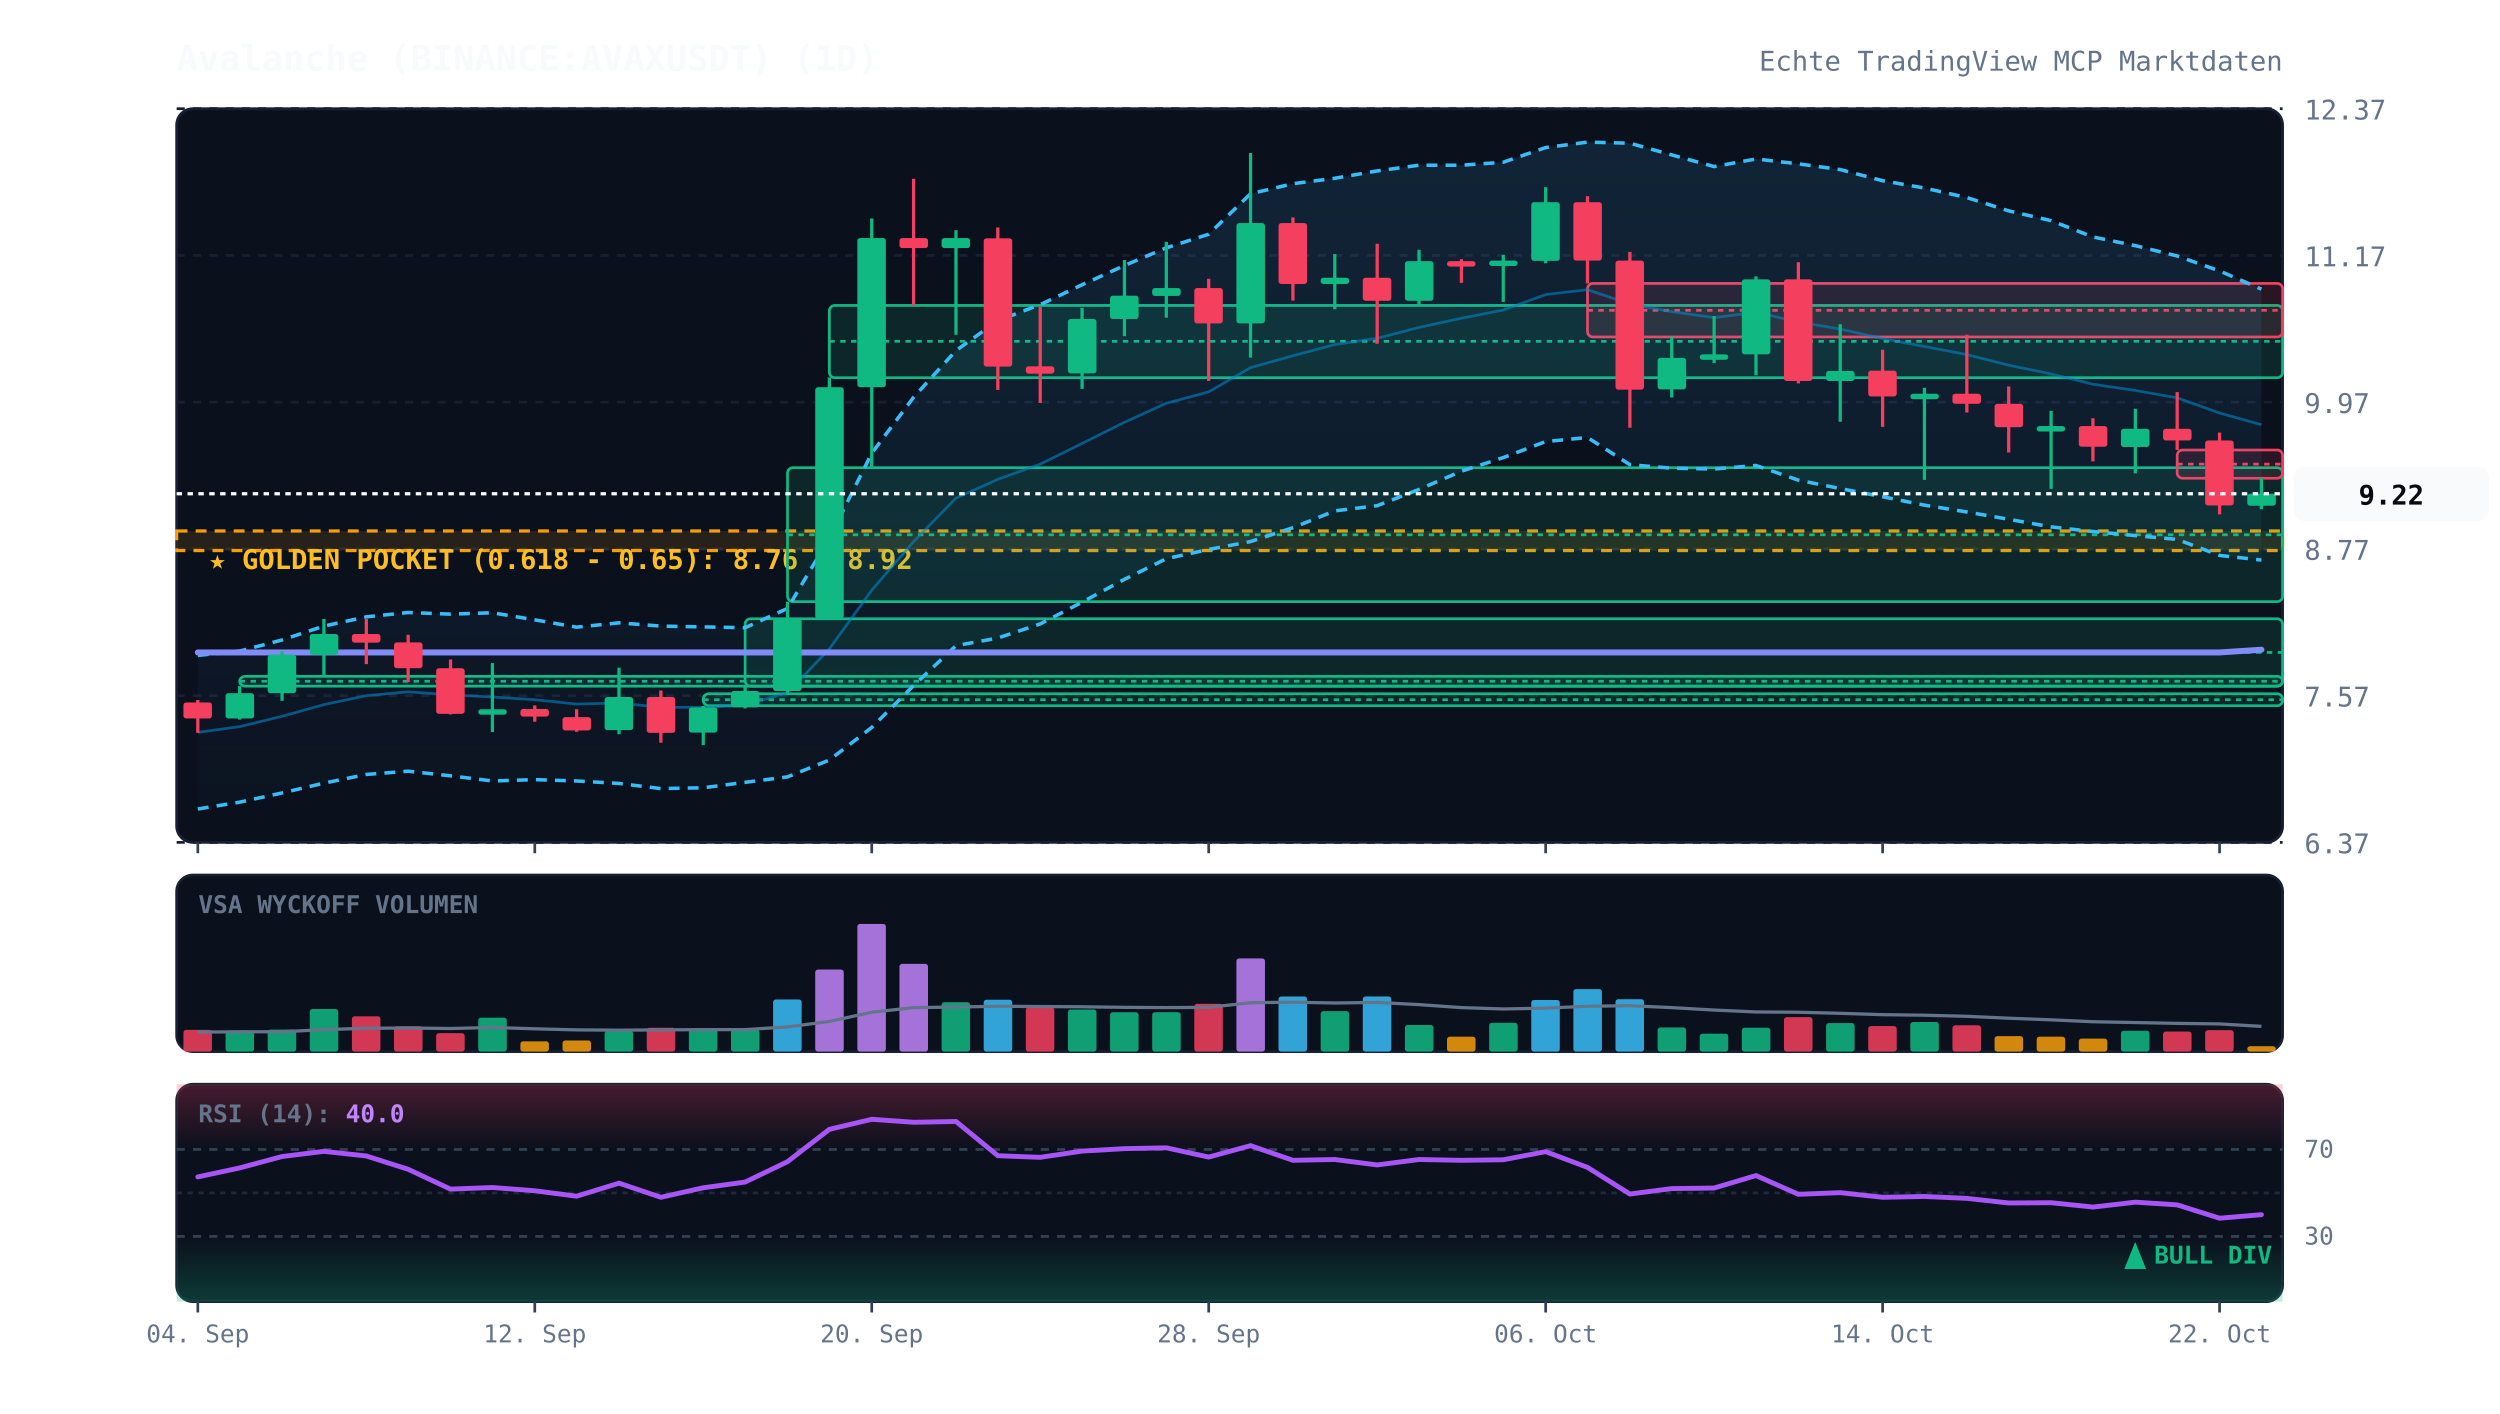
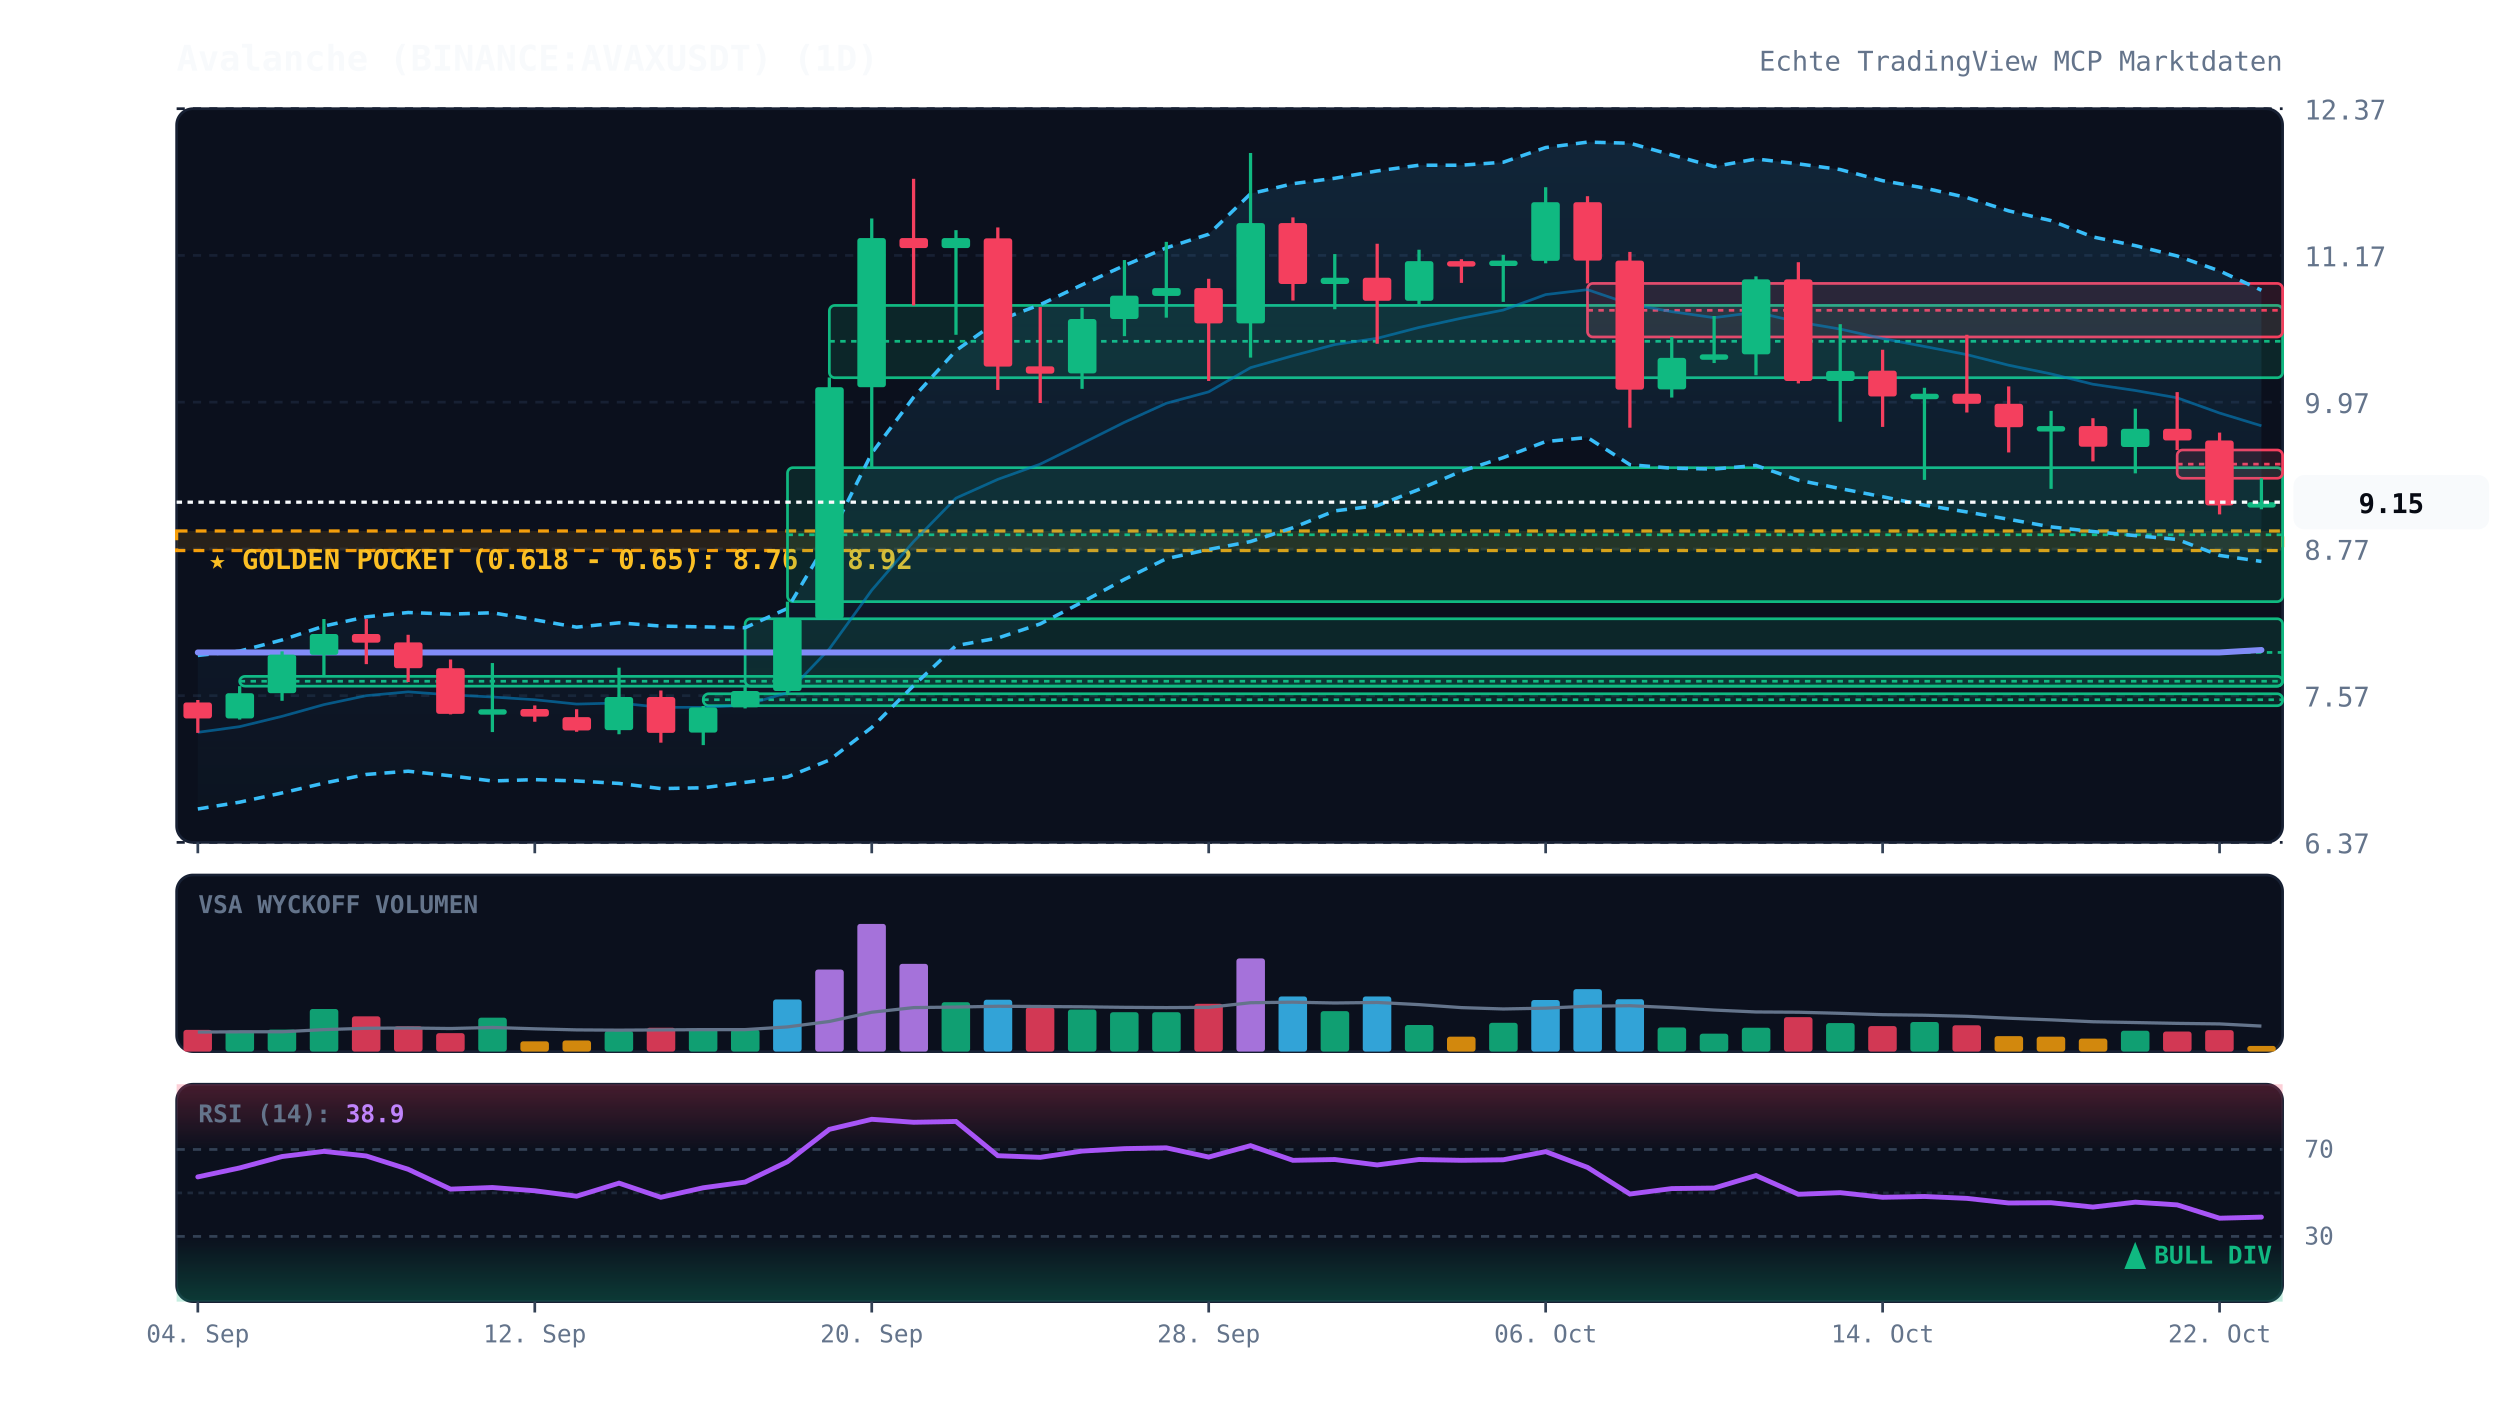
<svg xmlns="http://www.w3.org/2000/svg" viewBox="0 0 920 520" width="100%" height="100%" style="background:#070a13; font-family:'JetBrains Mono', monospace;">
  <defs>
    <linearGradient id="cloud-grad" x1="0%" y1="0%" x2="0%" y2="100%">
      <stop offset="0%" stop-color="#38bdf8" stop-opacity="0.12" />
      <stop offset="100%" stop-color="#38bdf8" stop-opacity="0.02" />
    </linearGradient>
    <linearGradient id="rsi-overbought" x1="0%" y1="0%" x2="0%" y2="100%">
      <stop offset="0%" stop-color="#f43f5e" stop-opacity="0.25" />
      <stop offset="100%" stop-color="#f43f5e" stop-opacity="0.0" />
    </linearGradient>
    <linearGradient id="rsi-oversold" x1="0%" y1="0%" x2="0%" y2="100%">
      <stop offset="0%" stop-color="#10b981" stop-opacity="0.0" />
      <stop offset="100%" stop-color="#10b981" stop-opacity="0.25" />
    </linearGradient>
  </defs>
  <rect x="65" y="40" width="775" height="270" fill="#0b101d" rx="6" stroke="#172033" stroke-width="1" />
  <rect x="65" y="322" width="775" height="65" fill="#0b101d" rx="6" stroke="#172033" stroke-width="1" />
  <rect x="65" y="399" width="775" height="80" fill="#0b101d" rx="6" stroke="#172033" stroke-width="1" />
  <line x1="65" y1="310.0" x2="840" y2="310.0" stroke="#172033" stroke-dasharray="3,3" stroke-width="1" />
  <text x="848" y="314.0" fill="#64748b" font-size="10" text-anchor="start">6.37</text>
  <line x1="65" y1="256.0" x2="840" y2="256.0" stroke="#172033" stroke-dasharray="3,3" stroke-width="1" />
  <text x="848" y="260.0" fill="#64748b" font-size="10" text-anchor="start">7.57</text>
  <line x1="65" y1="202.0" x2="840" y2="202.0" stroke="#172033" stroke-dasharray="3,3" stroke-width="1" />
  <text x="848" y="206.0" fill="#64748b" font-size="10" text-anchor="start">8.77</text>
  <line x1="65" y1="148.0" x2="840" y2="148.0" stroke="#172033" stroke-dasharray="3,3" stroke-width="1" />
  <text x="848" y="152.0" fill="#64748b" font-size="10" text-anchor="start">9.97</text>
  <line x1="65" y1="94.0" x2="840" y2="94.0" stroke="#172033" stroke-dasharray="3,3" stroke-width="1" />
  <text x="848" y="98.0" fill="#64748b" font-size="10" text-anchor="start">11.17</text>
  <line x1="65" y1="40.0" x2="840" y2="40.0" stroke="#172033" stroke-dasharray="3,3" stroke-width="1" />
  <text x="848" y="44.0" fill="#64748b" font-size="10" text-anchor="start">12.37</text>
  <rect x="65" y="195.4" width="775" height="7.2" fill="rgba(245, 158, 11, 0.12)" stroke="#f59e0b" stroke-dasharray="4,3" stroke-width="1.2" />
  <text x="77" y="209.4" fill="#fbbf24" font-size="10" font-weight="bold">★ GOLDEN POCKET (0.618 - 0.65): 8.76 - 8.92</text>
  <rect x="88.2" y="248.9" width="751.8" height="3.6" fill="rgba(16, 185, 129, 0.13)" stroke="#10b981" stroke-width="1" rx="2" />
  <line x1="88.2" y1="250.7" x2="840" y2="250.7" stroke="#10b981" stroke-dasharray="2,2" stroke-width="1" />
  <rect x="258.8" y="255.3" width="581.2" height="4.4" fill="rgba(16, 185, 129, 0.13)" stroke="#10b981" stroke-width="1" rx="2" />
  <line x1="258.8" y1="257.5" x2="840" y2="257.5" stroke="#10b981" stroke-dasharray="2,2" stroke-width="1" />
  <rect x="274.2" y="227.7" width="565.8" height="24.8" fill="rgba(16, 185, 129, 0.13)" stroke="#10b981" stroke-width="1" rx="2" />
  <line x1="274.2" y1="240.1" x2="840" y2="240.1" stroke="#10b981" stroke-dasharray="2,2" stroke-width="1" />
  <rect x="289.8" y="172.1" width="550.2" height="49.3" fill="rgba(16, 185, 129, 0.13)" stroke="#10b981" stroke-width="1" rx="2" />
  <line x1="289.8" y1="196.8" x2="840" y2="196.8" stroke="#10b981" stroke-dasharray="2,2" stroke-width="1" />
  <rect x="305.2" y="112.4" width="534.8" height="26.6" fill="rgba(16, 185, 129, 0.13)" stroke="#10b981" stroke-width="1" rx="2" />
  <line x1="305.2" y1="125.6" x2="840" y2="125.6" stroke="#10b981" stroke-dasharray="2,2" stroke-width="1" />
  <rect x="584.2" y="104.3" width="255.8" height="19.7" fill="rgba(244, 63, 94, 0.13)" stroke="#f43f5e" stroke-width="1" rx="2" />
  <line x1="584.2" y1="114.2" x2="840" y2="114.2" stroke="#f43f5e" stroke-dasharray="2,2" stroke-width="1" />
  <rect x="801.2" y="165.6" width="38.8" height="10.4" fill="rgba(244, 63, 94, 0.13)" stroke="#f43f5e" stroke-width="1" rx="2" />
  <line x1="801.2" y1="170.8" x2="840" y2="170.8" stroke="#f43f5e" stroke-dasharray="2,2" stroke-width="1" />
-   <polygon points="72.8,241.2 88.2,239.6 103.8,235.5 119.2,230.4 134.8,227.0 150.2,225.4 165.8,226.0 181.2,225.5 196.8,228.1 212.2,230.8 227.8,229.2 243.2,230.4 258.8,230.7 274.2,231.0 289.8,223.9 305.2,198.0 320.8,166.8 336.2,146.2 351.8,129.0 367.2,118.0 382.8,112.1 398.2,104.8 413.8,97.7 429.2,91.2 444.8,86.2 460.2,71.3 475.8,67.6 491.2,65.6 506.8,62.9 522.2,60.8 537.8,60.8 553.2,59.7 568.8,54.3 584.2,52.3 599.8,52.7 615.2,57.0 630.8,61.3 646.2,58.5 661.8,60.3 677.2,62.4 692.8,66.5 708.2,69.2 723.8,72.7 739.2,77.6 754.8,81.2 770.2,87.2 785.8,90.4 801.2,94.2 816.8,99.7 832.2,106.4 832.2,206.1 816.8,204.4 801.2,198.5 785.8,197.1 770.2,195.6 754.8,193.9 739.2,191.1 723.8,188.4 708.2,185.9 692.8,182.8 677.2,179.8 661.8,176.7 646.2,171.3 630.8,172.6 615.2,172.3 599.8,171.0 584.2,161.0 568.8,162.5 553.2,168.4 537.8,173.4 522.2,180.1 506.8,186.1 491.2,188.0 475.8,194.2 460.2,199.3 444.8,202.2 429.2,205.6 413.8,213.2 398.2,221.6 382.8,229.6 367.2,234.8 351.8,237.6 336.2,252.3 320.8,267.7 305.2,279.7 289.8,285.9 274.2,287.9 258.8,289.9 243.2,290.2 227.8,288.3 212.2,287.4 196.8,286.9 181.2,287.4 165.8,285.5 150.2,283.8 134.8,285.0 119.2,288.2 103.8,291.8 88.2,295.2 72.8,297.7" fill="url(#cloud-grad)" />
-   <polyline points="72.8,241.2 88.2,239.6 103.8,235.5 119.2,230.4 134.8,227.0 150.2,225.4 165.8,226.0 181.2,225.5 196.8,228.1 212.2,230.8 227.8,229.2 243.2,230.4 258.8,230.7 274.2,231.0 289.8,223.9 305.2,198.0 320.8,166.8 336.2,146.2 351.8,129.0 367.2,118.0 382.8,112.1 398.2,104.8 413.8,97.7 429.2,91.2 444.8,86.2 460.2,71.3 475.8,67.6 491.2,65.6 506.8,62.9 522.2,60.8 537.8,60.8 553.2,59.7 568.8,54.3 584.2,52.3 599.8,52.7 615.2,57.0 630.8,61.3 646.2,58.5 661.8,60.3 677.2,62.4 692.8,66.5 708.2,69.2 723.8,72.7 739.2,77.6 754.8,81.2 770.2,87.2 785.8,90.4 801.2,94.2 816.8,99.7 832.2,106.4" fill="none" stroke="#38bdf8" stroke-width="1.3" stroke-dasharray="4,3" />
-   <polyline points="72.8,297.7 88.2,295.2 103.8,291.8 119.2,288.2 134.8,285.0 150.2,283.8 165.8,285.5 181.2,287.4 196.8,286.9 212.2,287.4 227.8,288.3 243.2,290.2 258.8,289.9 274.2,287.9 289.8,285.9 305.2,279.7 320.8,267.7 336.2,252.3 351.8,237.6 367.2,234.8 382.8,229.6 398.2,221.6 413.8,213.2 429.2,205.6 444.8,202.2 460.2,199.3 475.8,194.2 491.2,188.0 506.8,186.1 522.2,180.1 537.8,173.4 553.2,168.4 568.8,162.5 584.2,161.0 599.8,171.0 615.2,172.3 630.8,172.6 646.2,171.3 661.8,176.7 677.2,179.8 692.8,182.8 708.2,185.9 723.8,188.4 739.2,191.1 754.8,193.9 770.2,195.6 785.8,197.1 801.2,198.5 816.8,204.4 832.2,206.1" fill="none" stroke="#38bdf8" stroke-width="1.3" stroke-dasharray="4,3" />
-   <polyline points="72.8,269.5 88.2,267.4 103.8,263.6 119.2,259.3 134.8,256.0 150.2,254.6 165.8,255.7 181.2,256.5 196.8,257.5 212.2,259.1 227.8,258.7 243.2,260.3 258.8,260.3 274.2,259.5 289.8,254.9 305.2,238.8 320.8,217.2 336.2,199.3 351.8,183.3 367.2,176.4 382.8,170.8 398.2,163.2 413.8,155.4 429.2,148.4 444.8,144.2 460.2,135.3 475.8,130.9 491.2,126.8 506.8,124.5 522.2,120.5 537.8,117.1 553.2,114.1 568.8,108.4 584.2,106.6 599.8,111.9 615.2,114.7 630.8,116.9 646.2,114.9 661.8,118.5 677.2,121.1 692.8,124.6 708.2,127.5 723.8,130.5 739.2,134.4 754.8,137.6 770.2,141.4 785.8,143.7 801.2,146.4 816.8,152.0 832.2,156.3" fill="none" stroke="#0284c7" stroke-width="1.0" stroke-opacity="0.6" />
-   <polyline points="72.8,240.1 88.2,240.1 103.8,240.1 119.2,240.1 134.8,240.1 150.2,240.1 165.8,240.1 181.2,240.1 196.8,240.1 212.2,240.1 227.8,240.1 243.2,240.1 258.8,240.1 274.2,240.1 289.8,240.1 305.2,240.1 320.8,240.1 336.2,240.1 351.8,240.1 367.2,240.1 382.8,240.1 398.2,240.1 413.8,240.1 429.2,240.1 444.8,240.1 460.2,240.1 475.8,240.1 491.2,240.1 506.8,240.1 522.2,240.1 537.8,240.1 553.2,240.1 568.8,240.1 584.2,240.1 599.8,240.1 615.2,240.1 630.8,240.1 646.2,240.1 661.8,240.1 677.2,240.1 692.8,240.1 708.2,240.1 723.8,240.1 739.2,240.1 754.8,240.1 770.2,240.1 785.8,240.1 801.2,240.1 816.8,240.1 832.2,239.1" fill="none" stroke="#818cf8" stroke-width="2.2" stroke-linecap="round" />
+   <polygon points="72.8,241.2 88.2,239.6 103.8,235.5 119.2,230.4 134.8,227.0 150.2,225.4 165.8,226.0 181.2,225.5 196.8,228.1 212.2,230.8 227.8,229.2 243.2,230.4 258.8,230.7 274.2,231.0 289.8,223.9 305.2,198.0 320.8,166.8 336.2,146.2 351.8,129.0 367.2,118.0 382.8,112.1 398.2,104.8 413.8,97.7 429.2,91.2 444.8,86.2 460.2,71.3 475.8,67.6 491.2,65.6 506.8,62.9 522.2,60.8 537.8,60.8 553.2,59.7 568.8,54.3 584.2,52.3 599.8,52.7 615.2,57.0 630.8,61.3 646.2,58.5 661.8,60.3 677.2,62.4 692.8,66.5 708.2,69.2 723.8,72.7 739.2,77.6 754.8,81.2 770.2,87.2 785.8,90.4 801.2,94.2 816.8,99.7 832.2,106.8 832.2,206.6 816.8,204.4 801.2,198.5 785.8,197.1 770.2,195.6 754.8,193.9 739.2,191.1 723.8,188.4 708.2,185.9 692.8,182.8 677.2,179.8 661.8,176.7 646.2,171.3 630.8,172.6 615.2,172.3 599.8,171.0 584.2,161.0 568.8,162.5 553.2,168.4 537.8,173.4 522.2,180.1 506.8,186.1 491.2,188.0 475.8,194.2 460.2,199.3 444.8,202.2 429.2,205.6 413.8,213.2 398.2,221.6 382.8,229.6 367.2,234.8 351.8,237.6 336.2,252.3 320.8,267.7 305.2,279.7 289.8,285.9 274.2,287.9 258.8,289.9 243.2,290.2 227.8,288.3 212.2,287.4 196.8,286.9 181.2,287.4 165.8,285.5 150.2,283.8 134.8,285.0 119.2,288.2 103.8,291.8 88.2,295.2 72.8,297.7" fill="url(#cloud-grad)" />
+   <polyline points="72.8,241.2 88.2,239.6 103.8,235.5 119.2,230.4 134.8,227.0 150.2,225.4 165.8,226.0 181.2,225.5 196.8,228.1 212.2,230.8 227.8,229.2 243.2,230.4 258.8,230.7 274.2,231.0 289.8,223.9 305.2,198.0 320.8,166.8 336.2,146.2 351.8,129.0 367.2,118.0 382.8,112.1 398.2,104.8 413.8,97.7 429.2,91.2 444.8,86.2 460.2,71.3 475.8,67.6 491.2,65.6 506.8,62.9 522.2,60.8 537.8,60.8 553.2,59.7 568.8,54.3 584.2,52.3 599.8,52.7 615.2,57.0 630.8,61.3 646.2,58.5 661.8,60.3 677.2,62.4 692.8,66.5 708.2,69.2 723.8,72.7 739.2,77.6 754.8,81.2 770.2,87.2 785.8,90.4 801.2,94.2 816.8,99.7 832.2,106.8" fill="none" stroke="#38bdf8" stroke-width="1.3" stroke-dasharray="4,3" />
+   <polyline points="72.8,297.7 88.2,295.2 103.8,291.8 119.2,288.2 134.8,285.0 150.2,283.8 165.8,285.5 181.2,287.4 196.8,286.9 212.2,287.4 227.8,288.3 243.2,290.2 258.8,289.9 274.2,287.9 289.8,285.9 305.2,279.7 320.8,267.7 336.2,252.3 351.8,237.6 367.2,234.8 382.8,229.6 398.2,221.6 413.8,213.2 429.2,205.6 444.8,202.2 460.2,199.3 475.8,194.2 491.2,188.0 506.8,186.1 522.2,180.1 537.8,173.4 553.2,168.4 568.8,162.5 584.2,161.0 599.8,171.0 615.2,172.3 630.8,172.6 646.2,171.3 661.8,176.7 677.2,179.8 692.8,182.8 708.2,185.9 723.8,188.4 739.2,191.1 754.8,193.9 770.2,195.6 785.8,197.1 801.2,198.5 816.8,204.4 832.2,206.6" fill="none" stroke="#38bdf8" stroke-width="1.3" stroke-dasharray="4,3" />
+   <polyline points="72.8,269.5 88.2,267.4 103.8,263.6 119.2,259.3 134.8,256.0 150.2,254.6 165.8,255.7 181.2,256.5 196.8,257.5 212.2,259.1 227.8,258.7 243.2,260.3 258.8,260.3 274.2,259.5 289.8,254.9 305.2,238.8 320.8,217.2 336.2,199.3 351.8,183.3 367.2,176.4 382.8,170.8 398.2,163.2 413.8,155.4 429.2,148.4 444.8,144.2 460.2,135.3 475.8,130.9 491.2,126.8 506.8,124.5 522.2,120.5 537.8,117.1 553.2,114.1 568.8,108.4 584.2,106.6 599.8,111.9 615.2,114.7 630.8,116.9 646.2,114.9 661.8,118.5 677.2,121.1 692.8,124.6 708.2,127.5 723.8,130.5 739.2,134.4 754.8,137.6 770.2,141.4 785.8,143.7 801.2,146.4 816.8,152.0 832.2,156.7" fill="none" stroke="#0284c7" stroke-width="1.0" stroke-opacity="0.6" />
+   <polyline points="72.8,240.1 88.2,240.1 103.8,240.1 119.2,240.1 134.8,240.1 150.2,240.1 165.8,240.1 181.2,240.1 196.8,240.1 212.2,240.1 227.8,240.1 243.2,240.1 258.8,240.1 274.2,240.1 289.8,240.1 305.2,240.1 320.8,240.1 336.2,240.1 351.8,240.1 367.2,240.1 382.8,240.1 398.2,240.1 413.8,240.1 429.2,240.1 444.8,240.1 460.2,240.1 475.8,240.1 491.2,240.1 506.8,240.1 522.2,240.1 537.8,240.1 553.2,240.1 568.8,240.1 584.2,240.1 599.8,240.1 615.2,240.1 630.8,240.1 646.2,240.1 661.8,240.1 677.2,240.1 692.8,240.1 708.2,240.1 723.8,240.1 739.2,240.1 754.8,240.1 770.2,240.1 785.8,240.1 801.2,240.1 816.8,240.1 832.2,239.2" fill="none" stroke="#818cf8" stroke-width="2.2" stroke-linecap="round" />
  <line x1="72.8" y1="257.6" x2="72.8" y2="269.7" stroke="#f43f5e" stroke-width="1.2" />
  <rect x="67.5" y="258.5" width="10.5" height="5.9" fill="#f43f5e" rx="1" />
  <line x1="88.2" y1="252.5" x2="88.2" y2="264.8" stroke="#10b981" stroke-width="1.2" />
  <rect x="83.0" y="255.1" width="10.5" height="9.3" fill="#10b981" rx="1" />
  <line x1="103.8" y1="239.7" x2="103.8" y2="257.9" stroke="#10b981" stroke-width="1.2" />
  <rect x="98.5" y="240.9" width="10.5" height="14.2" fill="#10b981" rx="1" />
  <line x1="119.2" y1="227.8" x2="119.2" y2="248.9" stroke="#10b981" stroke-width="1.2" />
  <rect x="114.0" y="233.3" width="10.5" height="7.7" fill="#10b981" rx="1" />
  <line x1="134.8" y1="227.8" x2="134.8" y2="244.4" stroke="#f43f5e" stroke-width="1.2" />
  <rect x="129.5" y="233.3" width="10.5" height="3.2" fill="#f43f5e" rx="1" />
  <line x1="150.2" y1="233.6" x2="150.2" y2="251.0" stroke="#f43f5e" stroke-width="1.2" />
  <rect x="145.0" y="236.4" width="10.5" height="9.5" fill="#f43f5e" rx="1" />
  <line x1="165.8" y1="242.7" x2="165.8" y2="262.9" stroke="#f43f5e" stroke-width="1.2" />
  <rect x="160.5" y="245.9" width="10.5" height="16.8" fill="#f43f5e" rx="1" />
  <line x1="181.2" y1="244.0" x2="181.2" y2="269.4" stroke="#10b981" stroke-width="1.2" />
  <rect x="176.0" y="261.0" width="10.5" height="2.0" fill="#10b981" rx="1" />
  <line x1="196.8" y1="259.6" x2="196.8" y2="265.6" stroke="#f43f5e" stroke-width="1.2" />
  <rect x="191.5" y="260.9" width="10.5" height="2.8" fill="#f43f5e" rx="1" />
  <line x1="212.2" y1="261.0" x2="212.2" y2="269.3" stroke="#f43f5e" stroke-width="1.2" />
  <rect x="207.0" y="263.9" width="10.5" height="4.9" fill="#f43f5e" rx="1" />
  <line x1="227.8" y1="245.7" x2="227.8" y2="270.2" stroke="#10b981" stroke-width="1.2" />
  <rect x="222.5" y="256.5" width="10.5" height="12.2" fill="#10b981" rx="1" />
  <line x1="243.2" y1="254.1" x2="243.2" y2="273.3" stroke="#f43f5e" stroke-width="1.2" />
  <rect x="238.0" y="256.5" width="10.5" height="13.2" fill="#f43f5e" rx="1" />
  <line x1="258.8" y1="259.8" x2="258.8" y2="274.2" stroke="#10b981" stroke-width="1.2" />
  <rect x="253.5" y="260.3" width="10.5" height="9.3" fill="#10b981" rx="1" />
  <line x1="274.2" y1="252.5" x2="274.2" y2="260.7" stroke="#10b981" stroke-width="1.2" />
  <rect x="269.0" y="254.3" width="10.5" height="6.0" fill="#10b981" rx="1" />
  <line x1="289.8" y1="221.4" x2="289.8" y2="255.3" stroke="#10b981" stroke-width="1.2" />
  <rect x="284.5" y="227.6" width="10.5" height="26.7" fill="#10b981" rx="1" />
  <line x1="305.2" y1="138.9" x2="305.2" y2="227.7" stroke="#10b981" stroke-width="1.2" />
  <rect x="300.0" y="142.5" width="10.5" height="85.1" fill="#10b981" rx="1" />
  <line x1="320.8" y1="80.4" x2="320.8" y2="172.1" stroke="#10b981" stroke-width="1.2" />
  <rect x="315.5" y="87.6" width="10.5" height="54.9" fill="#10b981" rx="1" />
  <line x1="336.2" y1="65.8" x2="336.2" y2="112.4" stroke="#f43f5e" stroke-width="1.2" />
  <rect x="331.0" y="87.6" width="10.5" height="3.7" fill="#f43f5e" rx="1" />
  <line x1="351.8" y1="84.7" x2="351.8" y2="123.2" stroke="#10b981" stroke-width="1.2" />
  <rect x="346.5" y="87.6" width="10.5" height="3.7" fill="#10b981" rx="1" />
  <line x1="367.2" y1="83.7" x2="367.2" y2="143.5" stroke="#f43f5e" stroke-width="1.2" />
  <rect x="362.0" y="87.7" width="10.5" height="47.2" fill="#f43f5e" rx="1" />
  <line x1="382.8" y1="113.0" x2="382.8" y2="148.3" stroke="#f43f5e" stroke-width="1.2" />
  <rect x="377.5" y="134.8" width="10.5" height="2.7" fill="#f43f5e" rx="1" />
  <line x1="398.2" y1="113.3" x2="398.2" y2="143.1" stroke="#10b981" stroke-width="1.2" />
  <rect x="393.0" y="117.4" width="10.5" height="20.0" fill="#10b981" rx="1" />
  <line x1="413.8" y1="95.7" x2="413.8" y2="123.7" stroke="#10b981" stroke-width="1.2" />
  <rect x="408.5" y="108.8" width="10.5" height="8.6" fill="#10b981" rx="1" />
  <line x1="429.2" y1="89.0" x2="429.2" y2="116.9" stroke="#10b981" stroke-width="1.2" />
  <rect x="424.0" y="106.0" width="10.5" height="2.9" fill="#10b981" rx="1" />
  <line x1="444.8" y1="102.6" x2="444.8" y2="140.2" stroke="#f43f5e" stroke-width="1.2" />
  <rect x="439.5" y="106.0" width="10.5" height="13.0" fill="#f43f5e" rx="1" />
  <line x1="460.2" y1="56.3" x2="460.2" y2="131.6" stroke="#10b981" stroke-width="1.2" />
  <rect x="455.0" y="82.1" width="10.5" height="36.9" fill="#10b981" rx="1" />
  <line x1="475.8" y1="80.0" x2="475.8" y2="110.6" stroke="#f43f5e" stroke-width="1.2" />
  <rect x="470.5" y="82.1" width="10.5" height="22.4" fill="#f43f5e" rx="1" />
  <line x1="491.2" y1="93.5" x2="491.2" y2="113.8" stroke="#10b981" stroke-width="1.2" />
  <rect x="486.0" y="102.2" width="10.5" height="2.3" fill="#10b981" rx="1" />
  <line x1="506.8" y1="89.7" x2="506.8" y2="126.5" stroke="#f43f5e" stroke-width="1.2" />
  <rect x="501.5" y="102.2" width="10.5" height="8.5" fill="#f43f5e" rx="1" />
  <line x1="522.2" y1="91.9" x2="522.2" y2="112.4" stroke="#10b981" stroke-width="1.2" />
  <rect x="517.0" y="96.1" width="10.5" height="14.6" fill="#10b981" rx="1" />
  <line x1="537.8" y1="95.4" x2="537.8" y2="104.1" stroke="#f43f5e" stroke-width="1.2" />
  <rect x="532.5" y="96.1" width="10.5" height="2.0" fill="#f43f5e" rx="1" />
  <line x1="553.2" y1="93.8" x2="553.2" y2="111.1" stroke="#10b981" stroke-width="1.2" />
  <rect x="548.0" y="95.9" width="10.5" height="2.0" fill="#10b981" rx="1" />
  <line x1="568.8" y1="68.9" x2="568.8" y2="96.9" stroke="#10b981" stroke-width="1.2" />
  <rect x="563.5" y="74.4" width="10.5" height="21.6" fill="#10b981" rx="1" />
  <line x1="584.2" y1="72.2" x2="584.2" y2="104.3" stroke="#f43f5e" stroke-width="1.2" />
  <rect x="579.0" y="74.4" width="10.5" height="21.5" fill="#f43f5e" rx="1" />
  <line x1="599.8" y1="92.7" x2="599.8" y2="157.4" stroke="#f43f5e" stroke-width="1.2" />
  <rect x="594.5" y="95.9" width="10.5" height="47.5" fill="#f43f5e" rx="1" />
  <line x1="615.2" y1="124.0" x2="615.2" y2="146.3" stroke="#10b981" stroke-width="1.2" />
  <rect x="610.0" y="131.7" width="10.5" height="11.6" fill="#10b981" rx="1" />
  <line x1="630.8" y1="116.3" x2="630.8" y2="133.6" stroke="#10b981" stroke-width="1.2" />
  <rect x="625.5" y="130.4" width="10.5" height="2.0" fill="#10b981" rx="1" />
  <line x1="646.2" y1="101.7" x2="646.2" y2="138.1" stroke="#10b981" stroke-width="1.2" />
  <rect x="641.0" y="102.8" width="10.5" height="27.6" fill="#10b981" rx="1" />
  <line x1="661.8" y1="96.5" x2="661.8" y2="141.1" stroke="#f43f5e" stroke-width="1.2" />
  <rect x="656.5" y="102.8" width="10.5" height="37.4" fill="#f43f5e" rx="1" />
  <line x1="677.2" y1="119.3" x2="677.2" y2="155.2" stroke="#10b981" stroke-width="1.2" />
  <rect x="672.0" y="136.5" width="10.5" height="3.7" fill="#10b981" rx="1" />
  <line x1="692.8" y1="128.7" x2="692.8" y2="157.1" stroke="#f43f5e" stroke-width="1.2" />
  <rect x="687.5" y="136.4" width="10.5" height="9.5" fill="#f43f5e" rx="1" />
  <line x1="708.2" y1="142.7" x2="708.2" y2="176.6" stroke="#10b981" stroke-width="1.2" />
  <rect x="703.0" y="144.9" width="10.5" height="2.0" fill="#10b981" rx="1" />
  <line x1="723.8" y1="123.2" x2="723.8" y2="151.8" stroke="#f43f5e" stroke-width="1.2" />
  <rect x="718.5" y="144.9" width="10.5" height="3.7" fill="#f43f5e" rx="1" />
  <line x1="739.2" y1="142.2" x2="739.2" y2="166.5" stroke="#f43f5e" stroke-width="1.2" />
  <rect x="734.0" y="148.6" width="10.5" height="8.6" fill="#f43f5e" rx="1" />
  <line x1="754.8" y1="151.2" x2="754.8" y2="179.9" stroke="#10b981" stroke-width="1.2" />
  <rect x="749.5" y="156.8" width="10.5" height="2.0" fill="#10b981" rx="1" />
  <line x1="770.2" y1="153.9" x2="770.2" y2="169.8" stroke="#f43f5e" stroke-width="1.2" />
  <rect x="765.0" y="156.8" width="10.5" height="7.6" fill="#f43f5e" rx="1" />
  <line x1="785.8" y1="150.4" x2="785.8" y2="174.2" stroke="#10b981" stroke-width="1.2" />
  <rect x="780.5" y="157.8" width="10.5" height="6.7" fill="#10b981" rx="1" />
  <line x1="801.2" y1="144.3" x2="801.2" y2="165.6" stroke="#f43f5e" stroke-width="1.2" />
  <rect x="796.0" y="157.8" width="10.5" height="4.3" fill="#f43f5e" rx="1" />
  <line x1="816.8" y1="159.2" x2="816.8" y2="189.3" stroke="#f43f5e" stroke-width="1.2" />
  <rect x="811.5" y="162.1" width="10.5" height="23.9" fill="#f43f5e" rx="1" />
  <line x1="832.2" y1="176.0" x2="832.2" y2="187.4" stroke="#10b981" stroke-width="1.2" />
-   <rect x="827.0" y="181.7" width="10.5" height="4.4" fill="#10b981" rx="1" />
-   <line x1="65" y1="181.7" x2="840" y2="181.7" stroke="#f8fafc" stroke-width="1.2" stroke-dasharray="2,2" />
-   <rect x="844" y="171.7" width="72" height="20" fill="#f8fafc" rx="4" />
-   <text x="880" y="185.7" fill="#070a13" font-size="10" font-weight="bold" text-anchor="middle">9.22</text>
+   <rect x="827.0" y="184.8" width="10.5" height="2.0" fill="#10b981" rx="1" />
+   <line x1="65" y1="184.8" x2="840" y2="184.8" stroke="#f8fafc" stroke-width="1.2" stroke-dasharray="2,2" />
+   <rect x="844" y="174.8" width="72" height="20" fill="#f8fafc" rx="4" />
+   <text x="880" y="188.8" fill="#070a13" font-size="10" font-weight="bold" text-anchor="middle">9.15</text>
  <text x="73" y="336" fill="#64748b" font-size="9" font-weight="bold">VSA WYCKOFF VOLUMEN</text>
  <rect x="67.5" y="379.0" width="10.5" height="8.0" fill="#f43f5e" opacity="0.85" rx="1" />
  <rect x="83.0" y="379.3" width="10.5" height="7.7" fill="#10b981" opacity="0.85" rx="1" />
  <rect x="98.5" y="378.9" width="10.5" height="8.1" fill="#10b981" opacity="0.85" rx="1" />
  <rect x="114.0" y="371.3" width="10.5" height="15.7" fill="#10b981" opacity="0.85" rx="1" />
  <rect x="129.5" y="374.0" width="10.5" height="13.0" fill="#f43f5e" opacity="0.85" rx="1" />
  <rect x="145.0" y="377.7" width="10.5" height="9.3" fill="#f43f5e" opacity="0.85" rx="1" />
  <rect x="160.5" y="380.2" width="10.5" height="6.8" fill="#f43f5e" opacity="0.85" rx="1" />
  <rect x="176.0" y="374.5" width="10.5" height="12.5" fill="#10b981" opacity="0.85" rx="1" />
  <rect x="191.5" y="383.2" width="10.5" height="3.8" fill="#f59e0b" opacity="0.85" rx="1" />
  <rect x="207.0" y="382.9" width="10.5" height="4.1" fill="#f59e0b" opacity="0.85" rx="1" />
  <rect x="222.5" y="379.4" width="10.5" height="7.6" fill="#10b981" opacity="0.85" rx="1" />
  <rect x="238.0" y="378.2" width="10.5" height="8.8" fill="#f43f5e" opacity="0.85" rx="1" />
  <rect x="253.5" y="378.5" width="10.5" height="8.5" fill="#10b981" opacity="0.85" rx="1" />
  <rect x="269.0" y="378.9" width="10.5" height="8.1" fill="#10b981" opacity="0.85" rx="1" />
  <rect x="284.5" y="367.8" width="10.5" height="19.2" fill="#38bdf8" opacity="0.85" rx="1" />
  <rect x="300.0" y="356.8" width="10.5" height="30.2" fill="#c084fc" opacity="0.85" rx="1" />
  <rect x="315.5" y="340.0" width="10.5" height="47.0" fill="#c084fc" opacity="0.85" rx="1" />
  <rect x="331.0" y="354.7" width="10.5" height="32.3" fill="#c084fc" opacity="0.85" rx="1" />
  <rect x="346.5" y="368.8" width="10.5" height="18.2" fill="#10b981" opacity="0.85" rx="1" />
  <rect x="362.0" y="367.9" width="10.5" height="19.1" fill="#38bdf8" opacity="0.85" rx="1" />
  <rect x="377.5" y="370.7" width="10.5" height="16.3" fill="#f43f5e" opacity="0.85" rx="1" />
  <rect x="393.0" y="371.5" width="10.5" height="15.5" fill="#10b981" opacity="0.85" rx="1" />
  <rect x="408.5" y="372.5" width="10.5" height="14.5" fill="#10b981" opacity="0.85" rx="1" />
  <rect x="424.0" y="372.5" width="10.5" height="14.5" fill="#10b981" opacity="0.85" rx="1" />
  <rect x="439.5" y="369.4" width="10.5" height="17.6" fill="#f43f5e" opacity="0.85" rx="1" />
  <rect x="455.0" y="352.7" width="10.5" height="34.3" fill="#c084fc" opacity="0.85" rx="1" />
  <rect x="470.5" y="366.7" width="10.5" height="20.3" fill="#38bdf8" opacity="0.85" rx="1" />
  <rect x="486.0" y="372.1" width="10.5" height="14.9" fill="#10b981" opacity="0.85" rx="1" />
  <rect x="501.5" y="366.7" width="10.5" height="20.3" fill="#38bdf8" opacity="0.85" rx="1" />
  <rect x="517.0" y="377.2" width="10.5" height="9.8" fill="#10b981" opacity="0.85" rx="1" />
  <rect x="532.5" y="381.5" width="10.5" height="5.5" fill="#f59e0b" opacity="0.85" rx="1" />
  <rect x="548.0" y="376.4" width="10.5" height="10.6" fill="#10b981" opacity="0.85" rx="1" />
  <rect x="563.5" y="368.0" width="10.5" height="19.0" fill="#38bdf8" opacity="0.85" rx="1" />
  <rect x="579.0" y="364.0" width="10.5" height="23.0" fill="#38bdf8" opacity="0.85" rx="1" />
  <rect x="594.5" y="367.7" width="10.5" height="19.3" fill="#38bdf8" opacity="0.85" rx="1" />
  <rect x="610.0" y="378.1" width="10.5" height="8.9" fill="#10b981" opacity="0.85" rx="1" />
  <rect x="625.5" y="380.4" width="10.5" height="6.6" fill="#10b981" opacity="0.85" rx="1" />
  <rect x="641.0" y="378.2" width="10.5" height="8.8" fill="#10b981" opacity="0.85" rx="1" />
  <rect x="656.5" y="374.3" width="10.5" height="12.7" fill="#f43f5e" opacity="0.85" rx="1" />
  <rect x="672.0" y="376.5" width="10.5" height="10.5" fill="#10b981" opacity="0.85" rx="1" />
  <rect x="687.5" y="377.6" width="10.5" height="9.4" fill="#f43f5e" opacity="0.85" rx="1" />
  <rect x="703.0" y="376.1" width="10.5" height="10.9" fill="#10b981" opacity="0.85" rx="1" />
  <rect x="718.5" y="377.3" width="10.5" height="9.7" fill="#f43f5e" opacity="0.85" rx="1" />
  <rect x="734.0" y="381.3" width="10.5" height="5.7" fill="#f59e0b" opacity="0.85" rx="1" />
  <rect x="749.5" y="381.5" width="10.5" height="5.5" fill="#f59e0b" opacity="0.85" rx="1" />
  <rect x="765.0" y="382.2" width="10.5" height="4.8" fill="#f59e0b" opacity="0.85" rx="1" />
  <rect x="780.5" y="379.3" width="10.5" height="7.7" fill="#10b981" opacity="0.85" rx="1" />
  <rect x="796.0" y="379.6" width="10.5" height="7.4" fill="#f43f5e" opacity="0.85" rx="1" />
  <rect x="811.5" y="379.1" width="10.5" height="7.9" fill="#f43f5e" opacity="0.85" rx="1" />
-   <rect x="827.0" y="385.0" width="10.5" height="2.0" fill="#f59e0b" opacity="0.85" rx="1" />
-   <polyline points="72.8,379.8 88.2,379.7 103.8,379.7 119.2,378.9 134.8,378.4 150.2,378.3 165.8,378.5 181.2,378.1 196.8,378.6 212.2,379.0 227.8,379.1 243.2,379.0 258.8,378.9 274.2,378.9 289.8,377.9 305.2,375.9 320.8,372.5 336.2,370.8 351.8,370.6 367.2,370.3 382.8,370.4 398.2,370.5 413.8,370.7 429.2,370.8 444.8,370.7 460.2,369.0 475.8,368.8 491.2,369.1 506.8,368.9 522.2,369.7 537.8,370.8 553.2,371.3 568.8,371.0 584.2,370.3 599.8,370.1 615.2,370.8 630.8,371.7 646.2,372.4 661.8,372.5 677.2,372.9 692.8,373.4 708.2,373.6 723.8,374.0 739.2,374.7 754.8,375.3 770.2,376.0 785.8,376.3 801.2,376.6 816.8,376.8 832.2,377.7" fill="none" stroke="#64748b" stroke-width="1.2" />
+   <rect x="827.0" y="384.9" width="10.5" height="2.1" fill="#f59e0b" opacity="0.85" rx="1" />
+   <polyline points="72.8,379.8 88.2,379.7 103.8,379.7 119.2,378.9 134.8,378.4 150.2,378.3 165.8,378.5 181.2,378.1 196.8,378.6 212.2,379.0 227.8,379.1 243.2,379.0 258.8,378.9 274.2,378.9 289.8,377.9 305.2,375.9 320.8,372.5 336.2,370.8 351.8,370.6 367.2,370.3 382.8,370.4 398.2,370.5 413.8,370.7 429.2,370.8 444.8,370.7 460.2,369.0 475.8,368.8 491.2,369.1 506.8,368.9 522.2,369.7 537.8,370.8 553.2,371.3 568.8,371.0 584.2,370.3 599.8,370.1 615.2,370.8 630.8,371.7 646.2,372.4 661.8,372.5 677.2,372.9 692.8,373.4 708.2,373.6 723.8,374.0 739.2,374.7 754.8,375.3 770.2,376.0 785.8,376.3 801.2,376.6 816.8,376.8 832.2,377.6" fill="none" stroke="#64748b" stroke-width="1.2" />
  <rect x="65" y="399" width="775" height="24.0" fill="url(#rsi-overbought)" />
  <rect x="65" y="455.0" width="775" height="24.0" fill="url(#rsi-oversold)" />
  <line x1="65" y1="423.0" x2="840" y2="423.0" stroke="#334155" stroke-dasharray="3,3" stroke-width="1" />
  <text x="848" y="426.0" fill="#64748b" font-size="9">70</text>
  <line x1="65" y1="439.0" x2="840" y2="439.0" stroke="#1e293b" stroke-dasharray="2,2" stroke-width="1" />
  <line x1="65" y1="455.0" x2="840" y2="455.0" stroke="#334155" stroke-dasharray="3,3" stroke-width="1" />
  <text x="848" y="458.0" fill="#64748b" font-size="9">30</text>
-   <polyline points="72.8,433.1 88.2,429.8 103.8,425.6 119.2,423.7 134.8,425.4 150.2,430.3 165.8,437.6 181.2,437.0 196.8,438.2 212.2,440.2 227.8,435.4 243.2,440.6 258.8,437.1 274.2,435.0 289.8,427.5 305.2,415.6 320.8,411.9 336.2,413.0 351.8,412.7 367.2,425.3 382.8,425.9 398.2,423.6 413.8,422.7 429.2,422.4 444.8,425.8 460.2,421.6 475.8,427.0 491.2,426.7 506.8,428.7 522.2,426.7 537.8,427.0 553.2,426.8 568.8,423.8 584.2,429.6 599.8,439.4 615.2,437.4 630.8,437.2 646.2,432.6 661.8,439.5 677.2,438.9 692.8,440.6 708.2,440.3 723.8,441.0 739.2,442.7 754.8,442.6 770.2,444.2 785.8,442.4 801.2,443.4 816.8,448.3 832.2,447.0" fill="none" stroke="#a855f7" stroke-width="1.8" stroke-linecap="round" />
+   <polyline points="72.8,433.1 88.2,429.8 103.8,425.6 119.2,423.7 134.8,425.4 150.2,430.3 165.8,437.6 181.2,437.0 196.8,438.2 212.2,440.2 227.8,435.4 243.2,440.6 258.8,437.1 274.2,435.0 289.8,427.5 305.2,415.6 320.8,411.9 336.2,413.0 351.8,412.7 367.2,425.3 382.8,425.9 398.2,423.6 413.8,422.7 429.2,422.4 444.8,425.8 460.2,421.6 475.8,427.0 491.2,426.7 506.8,428.7 522.2,426.7 537.8,427.0 553.2,426.8 568.8,423.8 584.2,429.6 599.8,439.4 615.2,437.4 630.8,437.2 646.2,432.6 661.8,439.5 677.2,438.9 692.8,440.6 708.2,440.3 723.8,441.0 739.2,442.7 754.8,442.6 770.2,444.2 785.8,442.4 801.2,443.4 816.8,448.3 832.2,447.9" fill="none" stroke="#a855f7" stroke-width="1.8" stroke-linecap="round" />
  <g transform="translate(785.75, 467)">
    <path d="M 0 -10 L 4 0 L -4 0 Z" fill="#10b981" />
    <text x="7" y="-2" fill="#10b981" font-size="9" font-weight="bold">BULL DIV</text>
  </g>
-   <text x="73" y="413" fill="#64748b" font-size="9" font-weight="bold">RSI (14): <tspan fill="#c084fc">40.0</tspan>
+   <text x="73" y="413" fill="#64748b" font-size="9" font-weight="bold">RSI (14): <tspan fill="#c084fc">38.9</tspan>
  </text>
  <line x1="72.8" y1="310" x2="72.8" y2="314" stroke="#334155" stroke-width="1" />
  <line x1="72.8" y1="479" x2="72.8" y2="483" stroke="#334155" stroke-width="1" />
  <text x="72.8" y="494" fill="#64748b" font-size="9" text-anchor="middle">04. Sep</text>
  <line x1="196.8" y1="310" x2="196.8" y2="314" stroke="#334155" stroke-width="1" />
  <line x1="196.8" y1="479" x2="196.8" y2="483" stroke="#334155" stroke-width="1" />
  <text x="196.8" y="494" fill="#64748b" font-size="9" text-anchor="middle">12. Sep</text>
  <line x1="320.8" y1="310" x2="320.8" y2="314" stroke="#334155" stroke-width="1" />
  <line x1="320.8" y1="479" x2="320.8" y2="483" stroke="#334155" stroke-width="1" />
  <text x="320.8" y="494" fill="#64748b" font-size="9" text-anchor="middle">20. Sep</text>
  <line x1="444.8" y1="310" x2="444.8" y2="314" stroke="#334155" stroke-width="1" />
  <line x1="444.8" y1="479" x2="444.8" y2="483" stroke="#334155" stroke-width="1" />
  <text x="444.8" y="494" fill="#64748b" font-size="9" text-anchor="middle">28. Sep</text>
  <line x1="568.8" y1="310" x2="568.8" y2="314" stroke="#334155" stroke-width="1" />
  <line x1="568.8" y1="479" x2="568.8" y2="483" stroke="#334155" stroke-width="1" />
  <text x="568.8" y="494" fill="#64748b" font-size="9" text-anchor="middle">06. Oct</text>
  <line x1="692.8" y1="310" x2="692.8" y2="314" stroke="#334155" stroke-width="1" />
  <line x1="692.8" y1="479" x2="692.8" y2="483" stroke="#334155" stroke-width="1" />
  <text x="692.8" y="494" fill="#64748b" font-size="9" text-anchor="middle">14. Oct</text>
  <line x1="816.8" y1="310" x2="816.8" y2="314" stroke="#334155" stroke-width="1" />
  <line x1="816.8" y1="479" x2="816.8" y2="483" stroke="#334155" stroke-width="1" />
  <text x="816.8" y="494" fill="#64748b" font-size="9" text-anchor="middle">22. Oct</text>
  <text x="65" y="26" fill="#f8fafc" font-size="13" font-weight="bold">Avalanche (BINANCE:AVAXUSDT) (1D)</text>
  <text x="840" y="26" fill="#64748b" font-size="10" text-anchor="end">Echte TradingView MCP Marktdaten</text>
</svg>
